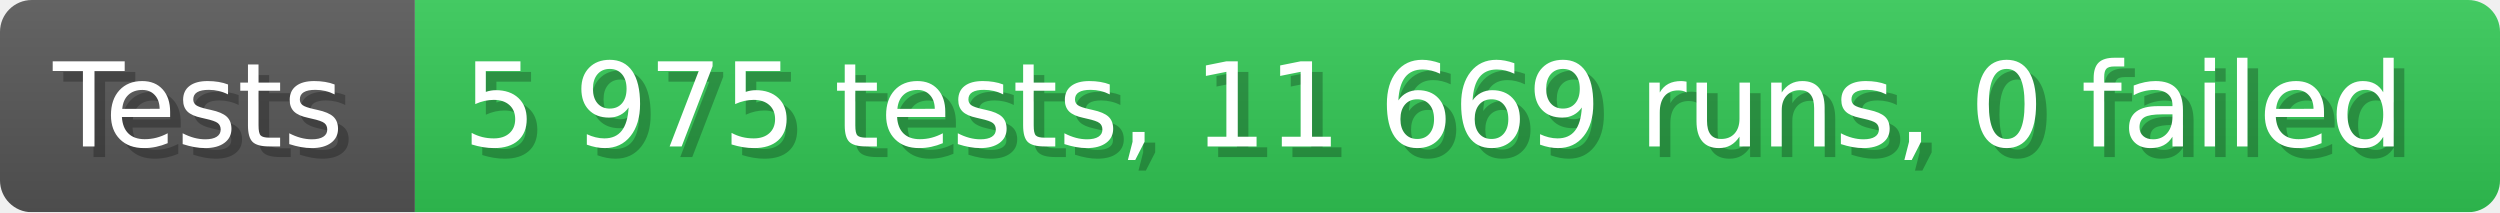
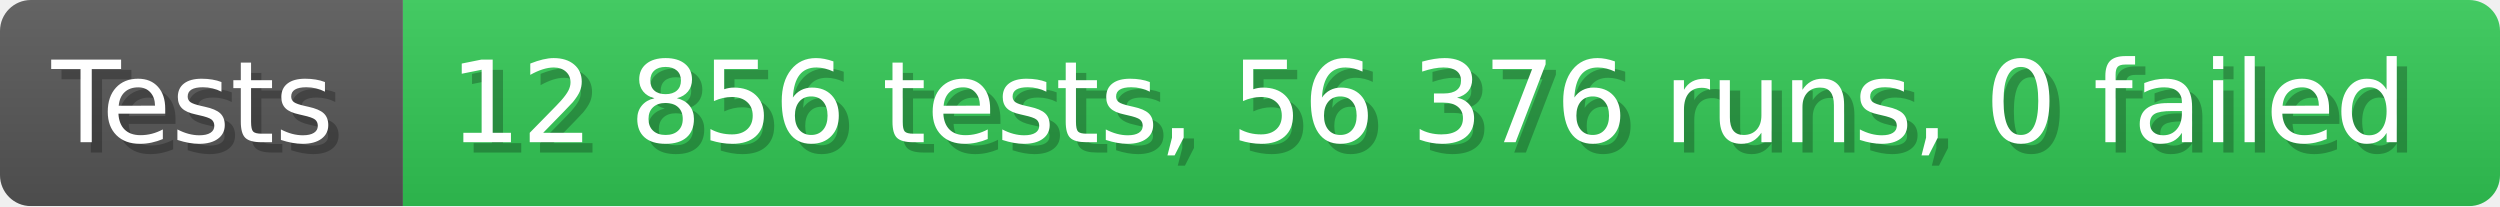
- <svg xmlns="http://www.w3.org/2000/svg" width="235.6" height="20" viewBox="0 0 2356 200" role="img" aria-label="Tests: 5 975 tests, 11 669 runs, 0 failed">
+ <svg xmlns="http://www.w3.org/2000/svg" width="242.6" height="20" viewBox="0 0 2426 200" role="img" aria-label="Tests: 12 856 tests, 56 376 runs, 0 failed">
  <linearGradient id="a" x2="0" y2="100%">
    <stop offset="0" stop-opacity=".1" stop-color="#EEE" />
    <stop offset="1" stop-opacity=".1" />
  </linearGradient>
  <mask id="m">
-     <rect width="2356" height="200" rx="30" fill="#FFF" />
+     <rect width="2426" height="200" rx="30" fill="#FFF" />
  </mask>
  <g mask="url(#m)">
    <rect width="391" height="200" fill="#555" />
-     <rect width="1965" height="200" fill="#31c653" x="391" />
-     <rect width="2356" height="200" fill="url(#a)" />
+     <rect width="2035" height="200" fill="#31c653" x="391" />
+     <rect width="2426" height="200" fill="url(#a)" />
  </g>
  <g aria-hidden="true" fill="#fff" text-anchor="start" font-family="Verdana,DejaVu Sans,sans-serif" font-size="110">
    <text x="60" y="148" textLength="291" fill="#000" opacity="0.25">Tests</text>
    <text x="50" y="138" textLength="291">Tests</text>
-     <text x="446" y="148" textLength="1865" fill="#000" opacity="0.25">5 975 tests, 11 669 runs, 0 failed</text>
-     <text x="436" y="138" textLength="1865">5 975 tests, 11 669 runs, 0 failed</text>
+     <text x="446" y="148" textLength="1935" fill="#000" opacity="0.25">12 856 tests, 56 376 runs, 0 failed</text>
+     <text x="436" y="138" textLength="1935">12 856 tests, 56 376 runs, 0 failed</text>
  </g>
</svg>
